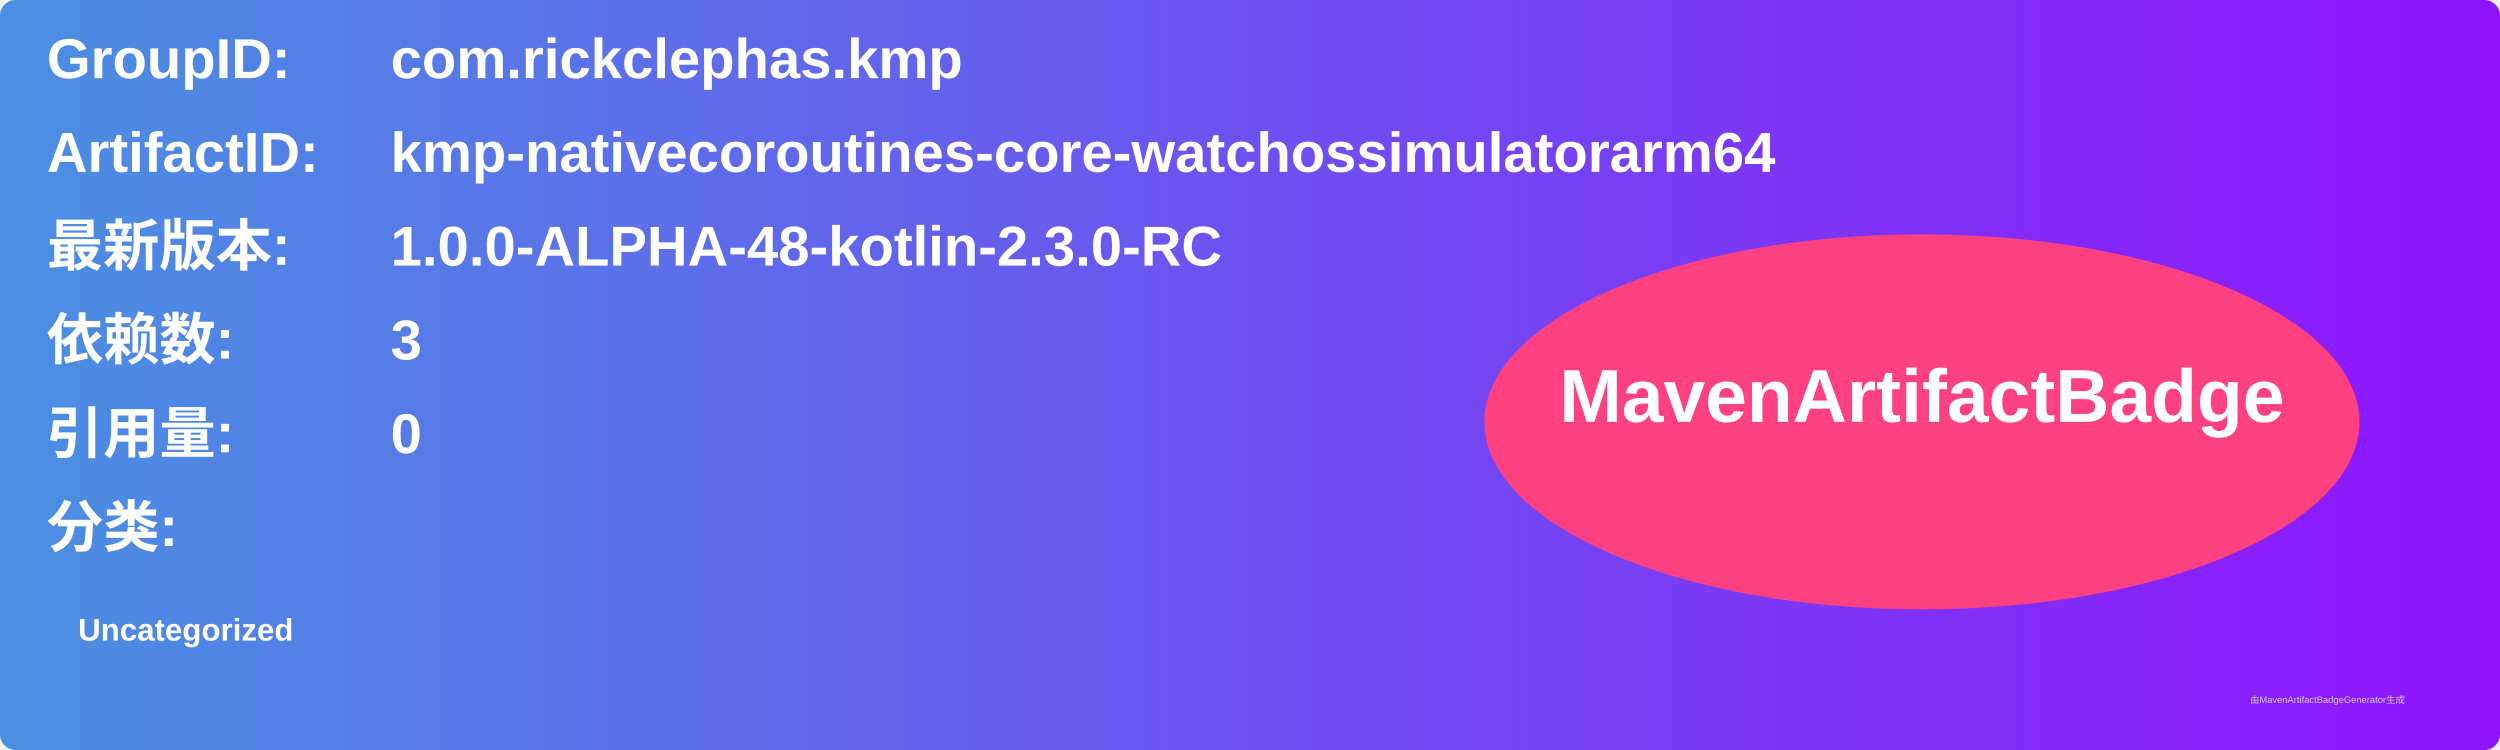
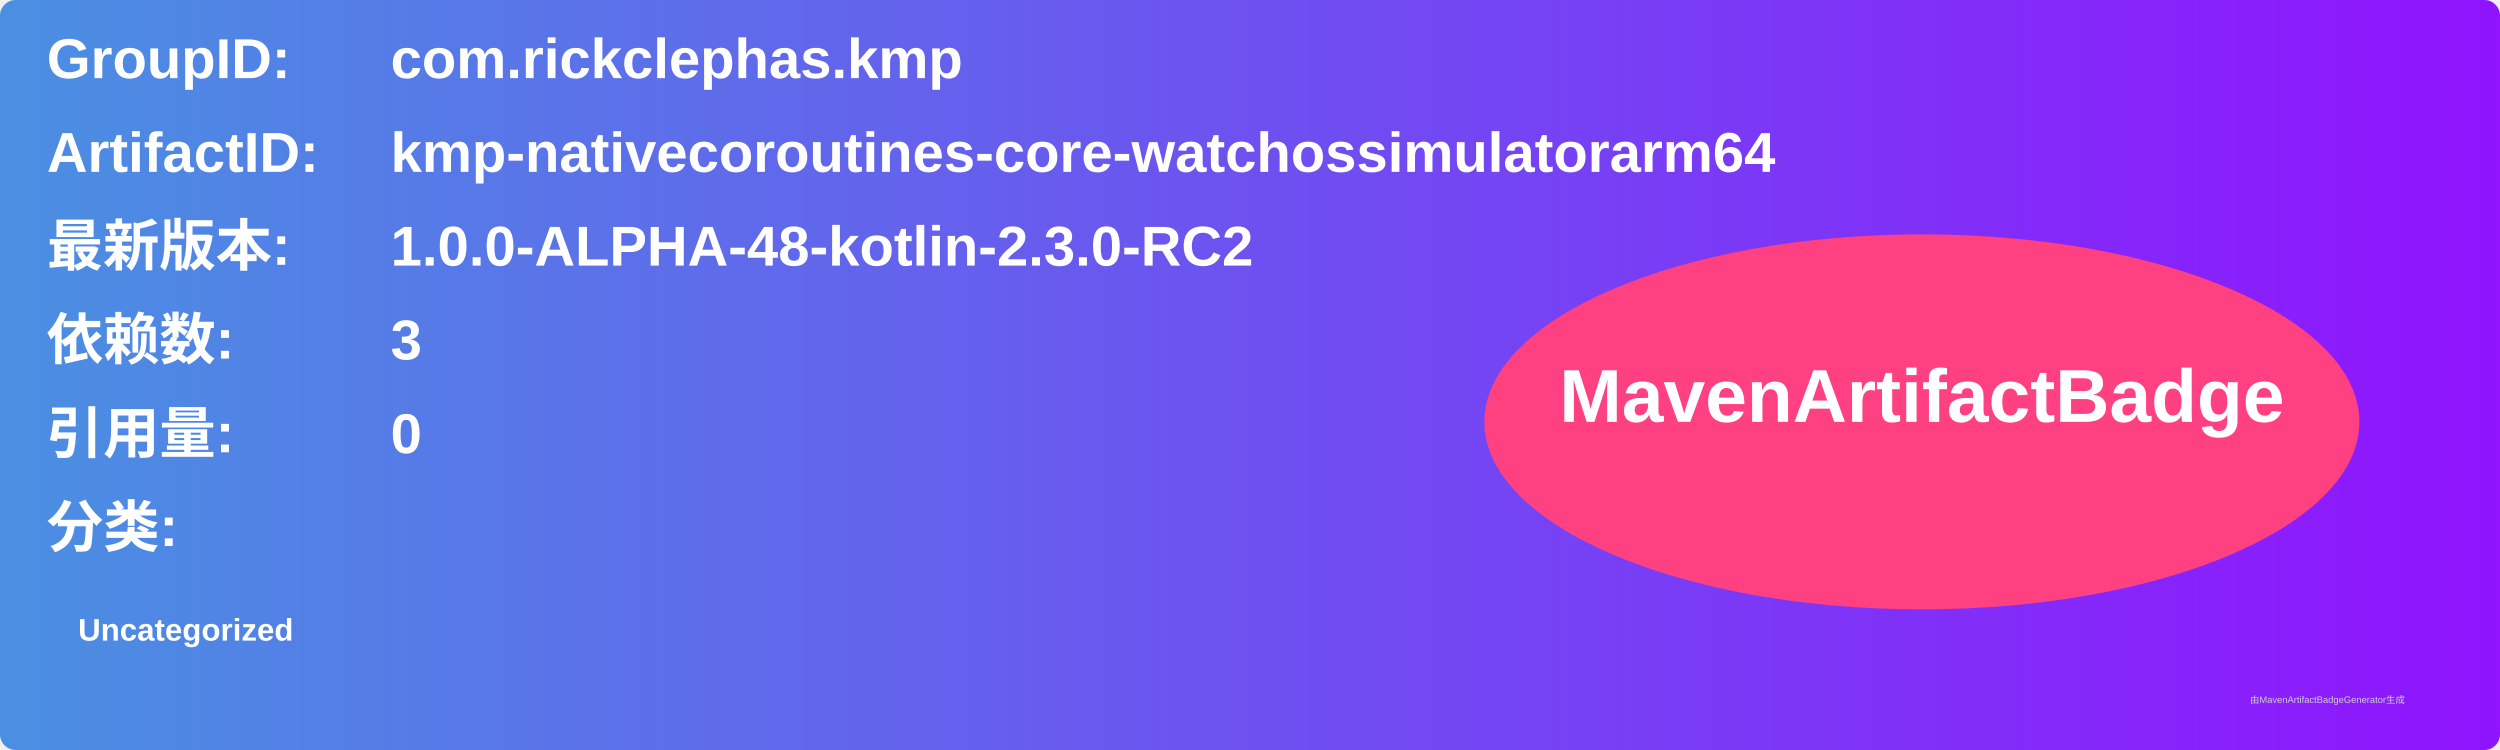
<svg xmlns="http://www.w3.org/2000/svg" width="800" height="240" viewBox="0 0 800 240">
  <linearGradient id="grad" x1="0%" y1="0%" x2="100%" y2="0%">
    <stop offset="0%" stop-color="#4a90e2" />
    <stop offset="100%" stop-color="#9013fe" />
  </linearGradient>
  <rect width="100%" height="100%" rx="5" ry="5" fill="url(#grad)" />
  <g transform="translate(15, 15)">
    <text x="0" y="10" font-family="Arial" font-size="18" fill="white" font-weight="bold" width="260">GroupID:</text>
    <text x="110" y="10" font-family="Arial" font-size="18" fill="white" font-weight="bold" width="460">com.rickclephas.kmp</text>
    <text x="0" y="40" font-family="Arial" font-size="18" fill="white" font-weight="bold" width="260">ArtifactID:</text>
    <text x="110" y="40" font-family="Arial" font-size="18" fill="white" font-weight="bold" width="460">kmp-nativecoroutines-core-watchossimulatorarm64</text>
    <text x="0" y="70" font-family="Arial" font-size="18" fill="white" font-weight="bold">最新版本:</text>
    <text x="110" y="70" font-family="Arial" font-size="18" fill="white" font-weight="bold">
-       <tspan font-weight="bold">1.0.0-ALPHA-48-kotlin-2.3.0-RC</tspan>
+       <tspan font-weight="bold">1.0.0-ALPHA-48-kotlin-2.3.0-RC2</tspan>
    </text>
    <text x="0" y="100" font-family="Arial" font-size="18" fill="white" font-weight="bold">依赖数: </text>
    <text x="110" y="100" font-family="Arial" font-size="18" fill="white">
      <tspan font-weight="bold">3</tspan>
    </text>
    <text x="0" y="130" font-family="Arial" font-size="18" fill="white" font-weight="bold">引用量: </text>
    <text x="110" y="130" font-family="Arial" font-size="18" fill="white">
      <tspan font-weight="bold">0</tspan>
    </text>
    <text x="0" y="160" font-family="Arial" font-size="18" fill="white" font-weight="bold">分类:</text>
    <text x="10" y="190" font-family="Arial" font-size="10" fill="white">
      <tspan font-weight="bold">Uncategorized</tspan>
    </text>
    <ellipse cx="600" cy="120" rx="140" ry="60" fill="#ff4081" />
    <text x="600" y="120" text-anchor="middle" font-family="Arial" font-size="24" fill="white" font-weight="bold">MavenArtifactBadge</text>
  </g>
  <text x="720" y="225" font-family="Arial" font-size="3" fill="#d0d0d0">由MavenArtifactBadgeGenerator生成</text>
</svg>
